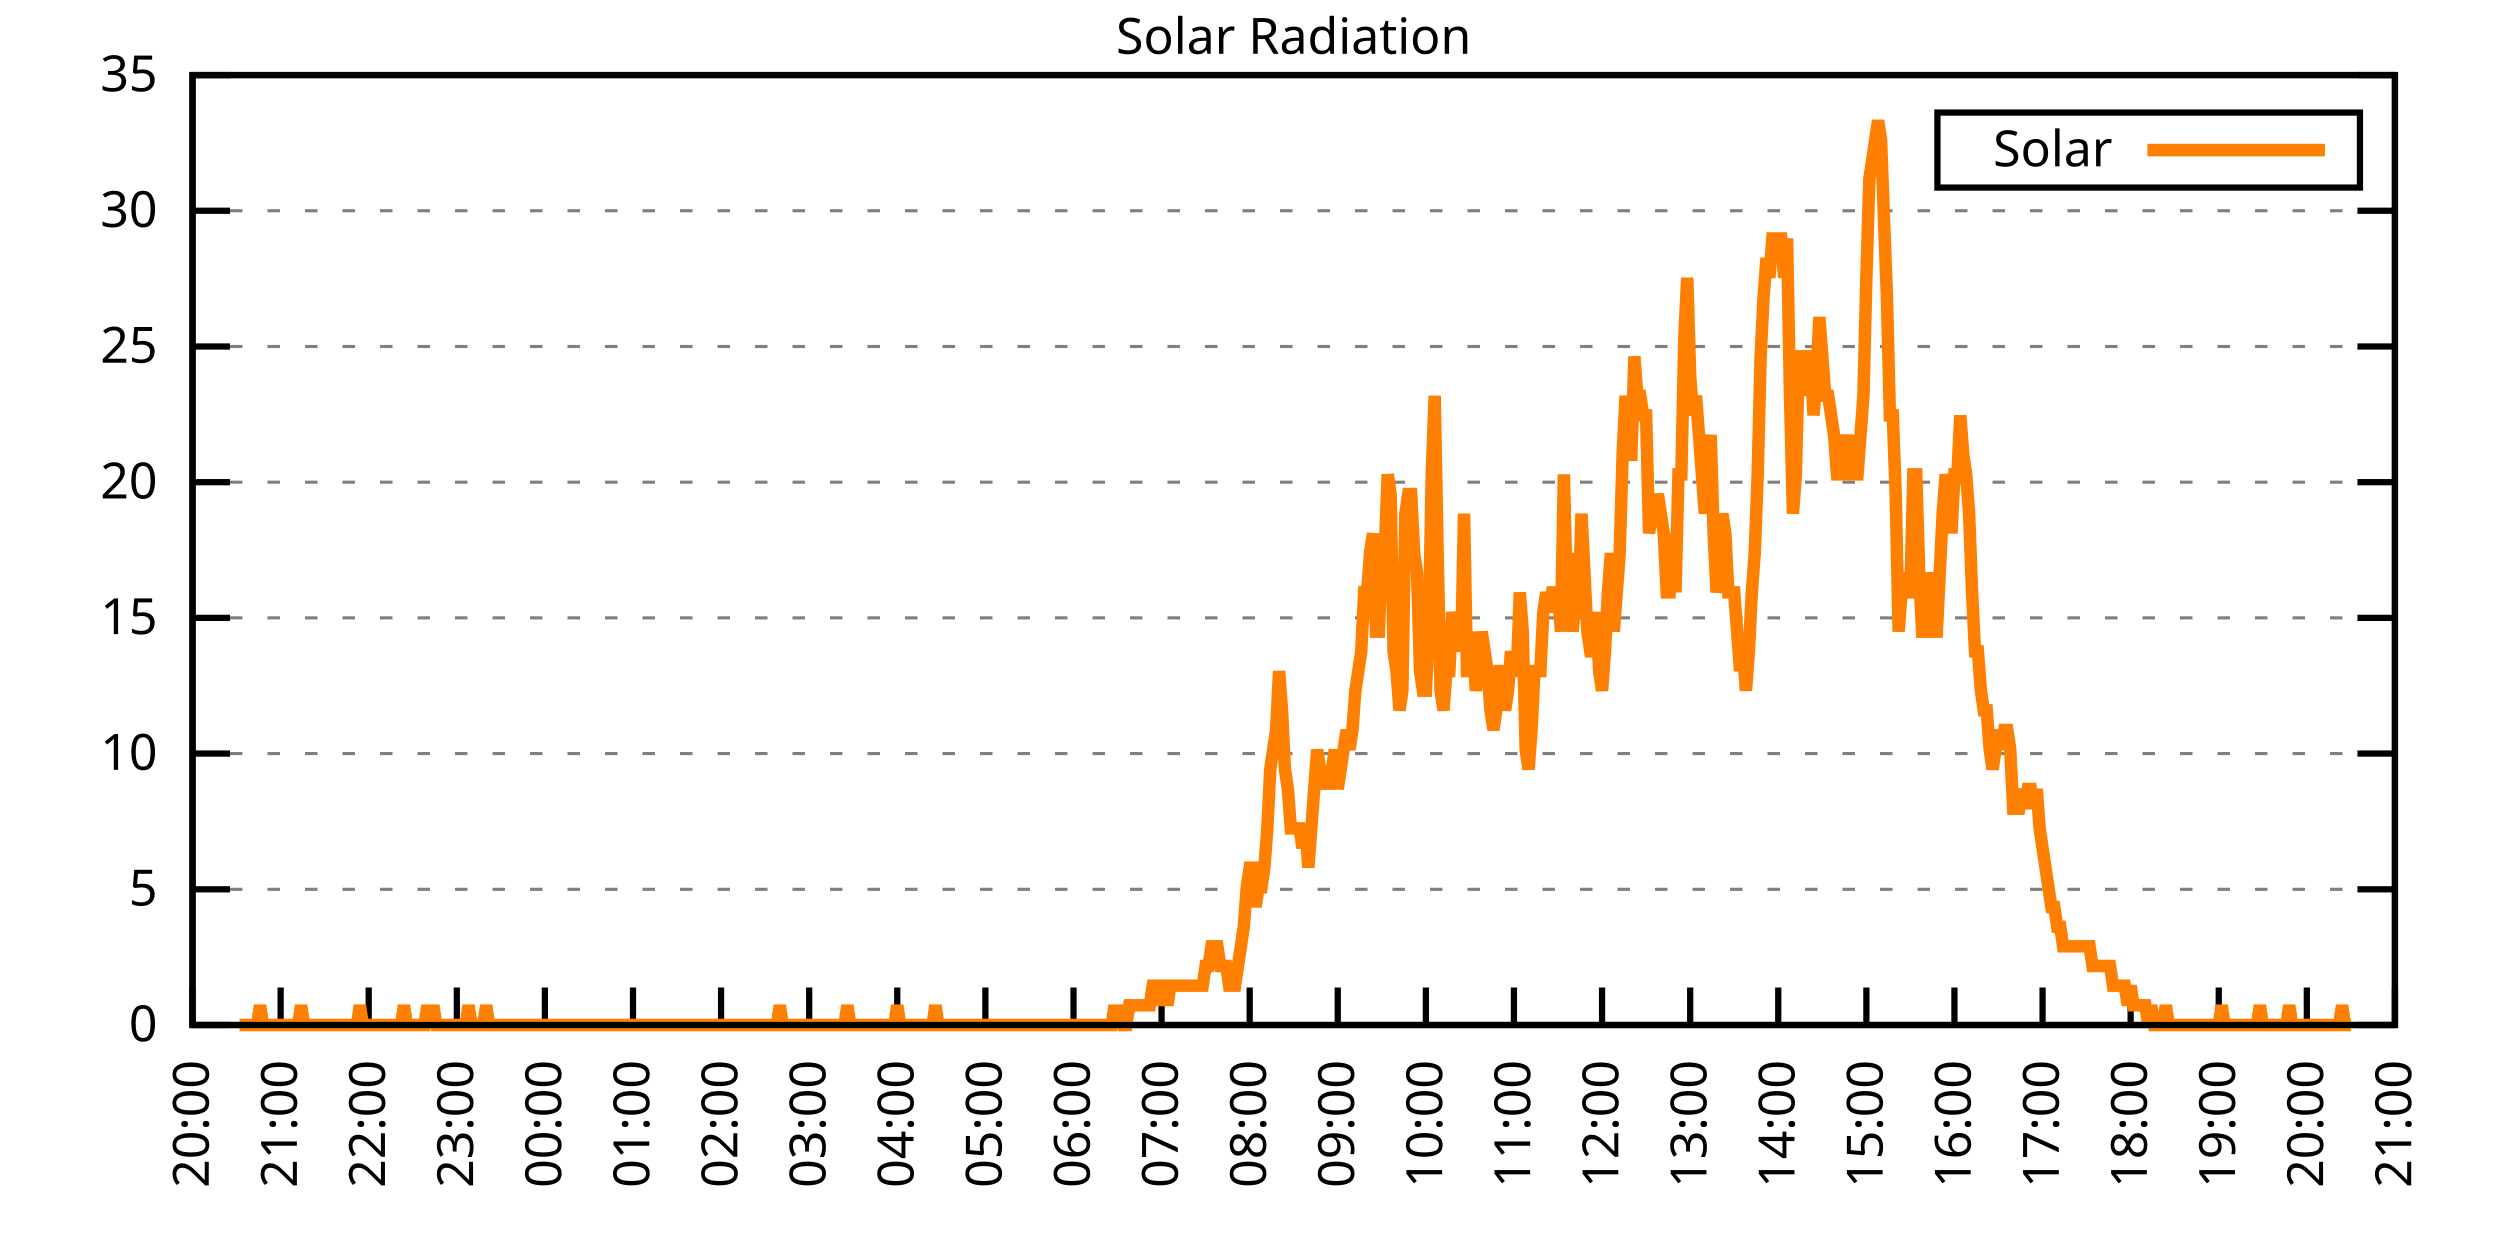
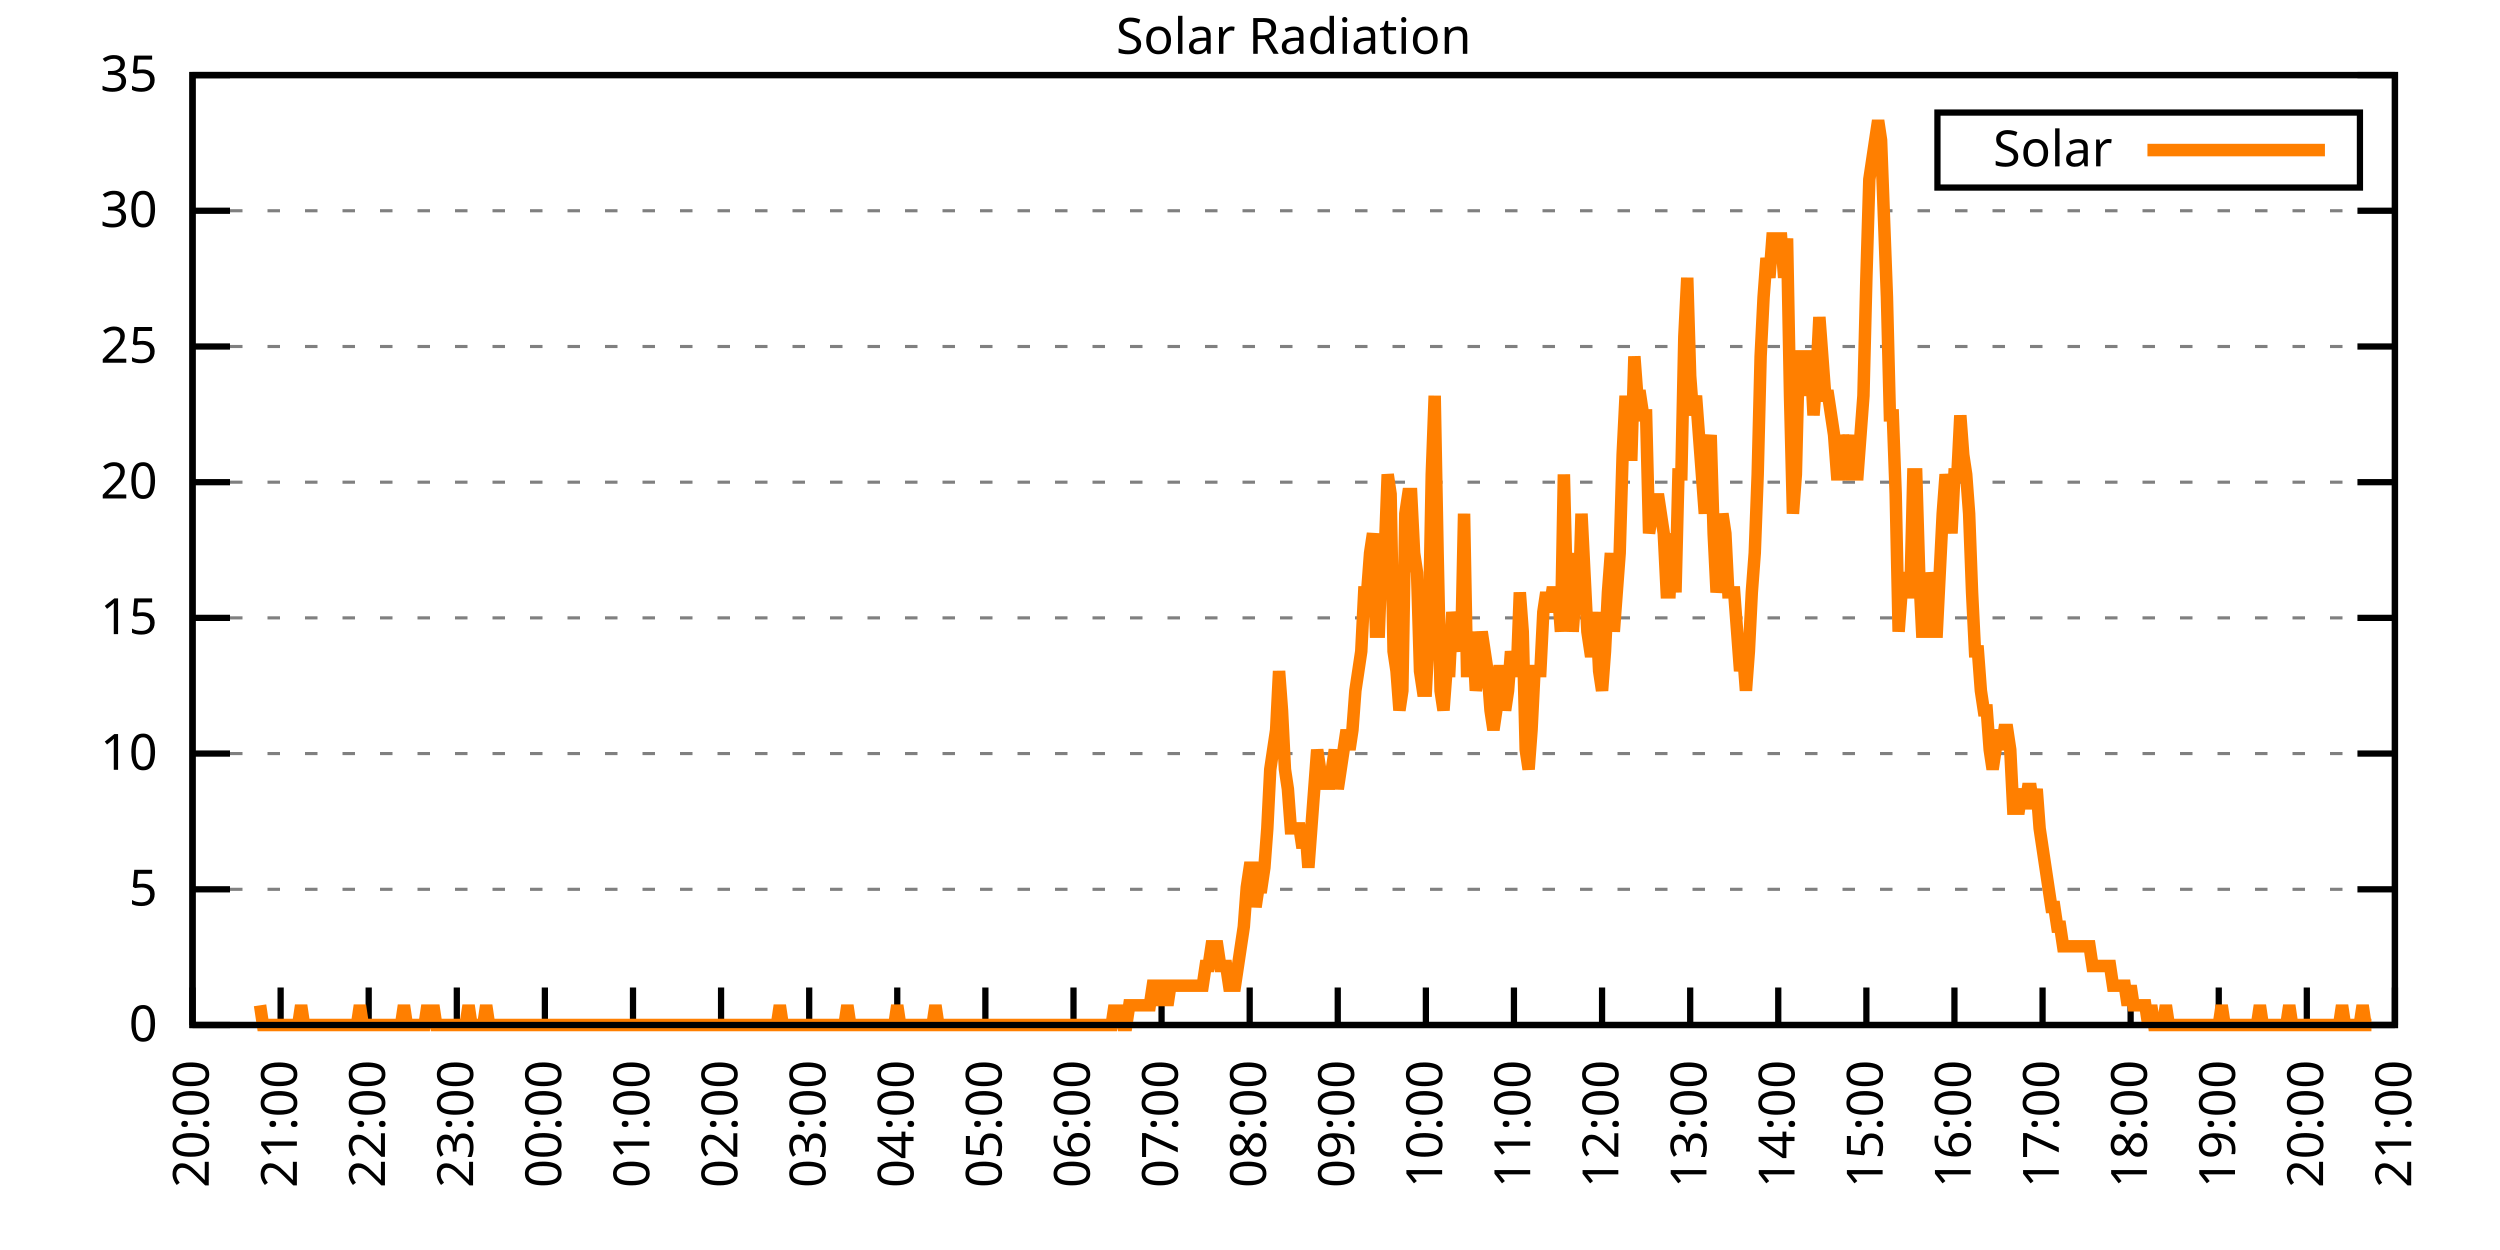
<svg xmlns="http://www.w3.org/2000/svg" xmlns:xlink="http://www.w3.org/1999/xlink" width="400" height="200" viewBox="0 0 400 200">
  <g id="gnuplot_canvas">
    <rect x="0" y="0" width="400" height="200" fill="none" />
    <defs>
      <circle id="gpDot" r="0.5" stroke-width="0.5" stroke="currentColor" />
      <path id="gpPt0" stroke-width="0.333" stroke="currentColor" d="M-1,0 h2 M0,-1 v2" />
      <path id="gpPt1" stroke-width="0.333" stroke="currentColor" d="M-1,-1 L1,1 M1,-1 L-1,1" />
      <path id="gpPt2" stroke-width="0.333" stroke="currentColor" d="M-1,0 L1,0 M0,-1 L0,1 M-1,-1 L1,1 M-1,1 L1,-1" />
      <rect id="gpPt3" stroke-width="0.333" stroke="currentColor" x="-1" y="-1" width="2" height="2" />
      <rect id="gpPt4" stroke-width="0.333" stroke="currentColor" fill="currentColor" x="-1" y="-1" width="2" height="2" />
      <circle id="gpPt5" stroke-width="0.333" stroke="currentColor" cx="0" cy="0" r="1" />
      <use xlink:href="#gpPt5" id="gpPt6" fill="currentColor" stroke="none" />
      <path id="gpPt7" stroke-width="0.333" stroke="currentColor" d="M0,-1.33 L-1.33,0.67 L1.33,0.67 z" />
      <use xlink:href="#gpPt7" id="gpPt8" fill="currentColor" stroke="none" />
      <use xlink:href="#gpPt7" id="gpPt9" stroke="currentColor" transform="rotate(180)" />
      <use xlink:href="#gpPt9" id="gpPt10" fill="currentColor" stroke="none" />
      <use xlink:href="#gpPt3" id="gpPt11" stroke="currentColor" transform="rotate(45)" />
      <use xlink:href="#gpPt11" id="gpPt12" fill="currentColor" stroke="none" />
      <path id="gpPt13" stroke-width="0.333" stroke="currentColor" d="M0,1.330 L1.265,0.411 L0.782,-1.067 L-0.782,-1.076 L-1.265,0.411 z" />
      <use xlink:href="#gpPt13" id="gpPt14" fill="currentColor" stroke="none" />
      <filter id="textbox" filterUnits="objectBoundingBox" x="0" y="0" height="1" width="1">
        <feFlood flood-color="white" flood-opacity="1" result="bgnd" />
        <feComposite in="SourceGraphic" in2="bgnd" operator="atop" />
      </filter>
      <filter id="greybox" filterUnits="objectBoundingBox" x="0" y="0" height="1" width="1">
        <feFlood flood-color="lightgrey" flood-opacity="1" result="grey" />
        <feComposite in="SourceGraphic" in2="grey" operator="atop" />
      </filter>
    </defs>
    <g fill="none" color="white" stroke="currentColor" stroke-width="1.00" stroke-linecap="butt" stroke-linejoin="miter">
</g>
    <g fill="none" color="black" stroke="currentColor" stroke-width="1.00" stroke-linecap="butt" stroke-linejoin="miter">
      <g stroke="none" shape-rendering="crispEdges">
        <polygon fill="rgb(255, 255, 255)" points="30.80,164.00 383.18,164.00 383.18,12.02 30.80,12.02 " />
      </g>
    </g>
    <g fill="none" color="black" stroke="currentColor" stroke-width="1.00" stroke-linecap="butt" stroke-linejoin="miter">
</g>
    <g fill="none" color="black" stroke="black" stroke-width="0.50" stroke-linecap="butt" stroke-linejoin="miter">
</g>
    <g fill="none" color="gray" stroke="currentColor" stroke-width="0.50" stroke-linecap="butt" stroke-linejoin="miter">
      <path stroke="gray" stroke-dasharray="2,4" class="gridline" d="M30.80,164.00 L383.19,164.00  " />
    </g>
    <g fill="none" color="gray" stroke="gray" stroke-width="1.00" stroke-linecap="butt" stroke-linejoin="miter">
</g>
    <g fill="none" color="black" stroke="currentColor" stroke-width="1.00" stroke-linecap="butt" stroke-linejoin="miter">
      <path stroke="black" d="M30.80,164.00 L36.80,164.00 M383.19,164.00 L377.19,164.00  " />
      <g transform="translate(25.20,166.60)" stroke="none" fill="black" font-family="Sans" font-size="8.00" text-anchor="end">
        <text>
          <tspan font-family="Sans"> 0</tspan>
        </text>
      </g>
    </g>
    <g fill="none" color="black" stroke="currentColor" stroke-width="1.00" stroke-linecap="butt" stroke-linejoin="miter">
</g>
    <g fill="none" color="black" stroke="black" stroke-width="0.50" stroke-linecap="butt" stroke-linejoin="miter">
</g>
    <g fill="none" color="gray" stroke="currentColor" stroke-width="0.50" stroke-linecap="butt" stroke-linejoin="miter">
      <path stroke="gray" stroke-dasharray="2,4" class="gridline" d="M30.80,142.29 L383.19,142.29  " />
    </g>
    <g fill="none" color="gray" stroke="gray" stroke-width="1.00" stroke-linecap="butt" stroke-linejoin="miter">
</g>
    <g fill="none" color="black" stroke="currentColor" stroke-width="1.00" stroke-linecap="butt" stroke-linejoin="miter">
      <path stroke="black" d="M30.80,142.29 L36.80,142.29 M383.19,142.29 L377.19,142.29  " />
      <g transform="translate(25.20,144.89)" stroke="none" fill="black" font-family="Sans" font-size="8.00" text-anchor="end">
        <text>
          <tspan font-family="Sans"> 5</tspan>
        </text>
      </g>
    </g>
    <g fill="none" color="black" stroke="currentColor" stroke-width="1.00" stroke-linecap="butt" stroke-linejoin="miter">
</g>
    <g fill="none" color="black" stroke="black" stroke-width="0.50" stroke-linecap="butt" stroke-linejoin="miter">
</g>
    <g fill="none" color="gray" stroke="currentColor" stroke-width="0.50" stroke-linecap="butt" stroke-linejoin="miter">
      <path stroke="gray" stroke-dasharray="2,4" class="gridline" d="M30.80,120.57 L383.19,120.57  " />
    </g>
    <g fill="none" color="gray" stroke="gray" stroke-width="1.00" stroke-linecap="butt" stroke-linejoin="miter">
</g>
    <g fill="none" color="black" stroke="currentColor" stroke-width="1.00" stroke-linecap="butt" stroke-linejoin="miter">
      <path stroke="black" d="M30.80,120.57 L36.80,120.57 M383.19,120.57 L377.19,120.57  " />
      <g transform="translate(25.20,123.17)" stroke="none" fill="black" font-family="Sans" font-size="8.00" text-anchor="end">
        <text>
          <tspan font-family="Sans"> 10</tspan>
        </text>
      </g>
    </g>
    <g fill="none" color="black" stroke="currentColor" stroke-width="1.00" stroke-linecap="butt" stroke-linejoin="miter">
</g>
    <g fill="none" color="black" stroke="black" stroke-width="0.50" stroke-linecap="butt" stroke-linejoin="miter">
</g>
    <g fill="none" color="gray" stroke="currentColor" stroke-width="0.50" stroke-linecap="butt" stroke-linejoin="miter">
      <path stroke="gray" stroke-dasharray="2,4" class="gridline" d="M30.80,98.86 L383.19,98.86  " />
    </g>
    <g fill="none" color="gray" stroke="gray" stroke-width="1.00" stroke-linecap="butt" stroke-linejoin="miter">
</g>
    <g fill="none" color="black" stroke="currentColor" stroke-width="1.00" stroke-linecap="butt" stroke-linejoin="miter">
      <path stroke="black" d="M30.80,98.86 L36.80,98.86 M383.19,98.86 L377.19,98.86  " />
      <g transform="translate(25.20,101.46)" stroke="none" fill="black" font-family="Sans" font-size="8.00" text-anchor="end">
        <text>
          <tspan font-family="Sans"> 15</tspan>
        </text>
      </g>
    </g>
    <g fill="none" color="black" stroke="currentColor" stroke-width="1.00" stroke-linecap="butt" stroke-linejoin="miter">
</g>
    <g fill="none" color="black" stroke="black" stroke-width="0.50" stroke-linecap="butt" stroke-linejoin="miter">
</g>
    <g fill="none" color="gray" stroke="currentColor" stroke-width="0.50" stroke-linecap="butt" stroke-linejoin="miter">
      <path stroke="gray" stroke-dasharray="2,4" class="gridline" d="M30.80,77.15 L383.19,77.15  " />
    </g>
    <g fill="none" color="gray" stroke="gray" stroke-width="1.00" stroke-linecap="butt" stroke-linejoin="miter">
</g>
    <g fill="none" color="black" stroke="currentColor" stroke-width="1.00" stroke-linecap="butt" stroke-linejoin="miter">
      <path stroke="black" d="M30.80,77.15 L36.80,77.15 M383.19,77.15 L377.19,77.15  " />
      <g transform="translate(25.20,79.75)" stroke="none" fill="black" font-family="Sans" font-size="8.00" text-anchor="end">
        <text>
          <tspan font-family="Sans"> 20</tspan>
        </text>
      </g>
    </g>
    <g fill="none" color="black" stroke="currentColor" stroke-width="1.00" stroke-linecap="butt" stroke-linejoin="miter">
</g>
    <g fill="none" color="black" stroke="black" stroke-width="0.50" stroke-linecap="butt" stroke-linejoin="miter">
</g>
    <g fill="none" color="gray" stroke="currentColor" stroke-width="0.50" stroke-linecap="butt" stroke-linejoin="miter">
      <path stroke="gray" stroke-dasharray="2,4" class="gridline" d="M30.80,55.44 L383.19,55.44  " />
    </g>
    <g fill="none" color="gray" stroke="gray" stroke-width="1.00" stroke-linecap="butt" stroke-linejoin="miter">
</g>
    <g fill="none" color="black" stroke="currentColor" stroke-width="1.00" stroke-linecap="butt" stroke-linejoin="miter">
      <path stroke="black" d="M30.80,55.44 L36.80,55.44 M383.19,55.44 L377.19,55.44  " />
      <g transform="translate(25.20,58.04)" stroke="none" fill="black" font-family="Sans" font-size="8.00" text-anchor="end">
        <text>
          <tspan font-family="Sans"> 25</tspan>
        </text>
      </g>
    </g>
    <g fill="none" color="black" stroke="currentColor" stroke-width="1.00" stroke-linecap="butt" stroke-linejoin="miter">
</g>
    <g fill="none" color="black" stroke="black" stroke-width="0.50" stroke-linecap="butt" stroke-linejoin="miter">
</g>
    <g fill="none" color="gray" stroke="currentColor" stroke-width="0.50" stroke-linecap="butt" stroke-linejoin="miter">
      <path stroke="gray" stroke-dasharray="2,4" class="gridline" d="M30.80,33.72 L383.19,33.72  " />
    </g>
    <g fill="none" color="gray" stroke="gray" stroke-width="1.00" stroke-linecap="butt" stroke-linejoin="miter">
</g>
    <g fill="none" color="black" stroke="currentColor" stroke-width="1.00" stroke-linecap="butt" stroke-linejoin="miter">
      <path stroke="black" d="M30.80,33.72 L36.80,33.72 M383.19,33.72 L377.19,33.72  " />
      <g transform="translate(25.20,36.32)" stroke="none" fill="black" font-family="Sans" font-size="8.00" text-anchor="end">
        <text>
          <tspan font-family="Sans"> 30</tspan>
        </text>
      </g>
    </g>
    <g fill="none" color="black" stroke="currentColor" stroke-width="1.00" stroke-linecap="butt" stroke-linejoin="miter">
</g>
    <g fill="none" color="black" stroke="black" stroke-width="0.50" stroke-linecap="butt" stroke-linejoin="miter">
</g>
    <g fill="none" color="gray" stroke="currentColor" stroke-width="0.50" stroke-linecap="butt" stroke-linejoin="miter">
      <path stroke="gray" stroke-dasharray="2,4" class="gridline" d="M30.80,12.01 L383.19,12.01  " />
    </g>
    <g fill="none" color="gray" stroke="gray" stroke-width="1.00" stroke-linecap="butt" stroke-linejoin="miter">
</g>
    <g fill="none" color="black" stroke="currentColor" stroke-width="1.00" stroke-linecap="butt" stroke-linejoin="miter">
      <path stroke="black" d="M30.80,12.01 L36.80,12.01 M383.19,12.01 L377.19,12.01  " />
      <g transform="translate(25.20,14.61)" stroke="none" fill="black" font-family="Sans" font-size="8.00" text-anchor="end">
        <text>
          <tspan font-family="Sans"> 35</tspan>
        </text>
      </g>
    </g>
    <g fill="none" color="black" stroke="currentColor" stroke-width="1.00" stroke-linecap="butt" stroke-linejoin="miter">
      <path stroke="black" d="M30.80,164.00 L30.80,158.00  " />
      <g transform="translate(33.40,169.60) rotate(270.00)" stroke="none" fill="black" font-family="Sans" font-size="8.00" text-anchor="end">
        <text>
          <tspan font-family="Sans">20:00</tspan>
        </text>
      </g>
    </g>
    <g fill="none" color="black" stroke="currentColor" stroke-width="1.00" stroke-linecap="butt" stroke-linejoin="miter">
      <path stroke="black" d="M44.90,164.00 L44.90,158.00  " />
      <g transform="translate(47.50,169.60) rotate(270.00)" stroke="none" fill="black" font-family="Sans" font-size="8.00" text-anchor="end">
        <text>
          <tspan font-family="Sans">21:00</tspan>
        </text>
      </g>
    </g>
    <g fill="none" color="black" stroke="currentColor" stroke-width="1.00" stroke-linecap="butt" stroke-linejoin="miter">
      <path stroke="black" d="M58.99,164.00 L58.99,158.00  " />
      <g transform="translate(61.59,169.60) rotate(270.00)" stroke="none" fill="black" font-family="Sans" font-size="8.00" text-anchor="end">
        <text>
          <tspan font-family="Sans">22:00</tspan>
        </text>
      </g>
    </g>
    <g fill="none" color="black" stroke="currentColor" stroke-width="1.00" stroke-linecap="butt" stroke-linejoin="miter">
      <path stroke="black" d="M73.09,164.00 L73.09,158.00  " />
      <g transform="translate(75.69,169.60) rotate(270.00)" stroke="none" fill="black" font-family="Sans" font-size="8.00" text-anchor="end">
        <text>
          <tspan font-family="Sans">23:00</tspan>
        </text>
      </g>
    </g>
    <g fill="none" color="black" stroke="currentColor" stroke-width="1.00" stroke-linecap="butt" stroke-linejoin="miter">
      <path stroke="black" d="M87.18,164.00 L87.18,158.00  " />
      <g transform="translate(89.78,169.60) rotate(270.00)" stroke="none" fill="black" font-family="Sans" font-size="8.00" text-anchor="end">
        <text>
          <tspan font-family="Sans">00:00</tspan>
        </text>
      </g>
    </g>
    <g fill="none" color="black" stroke="currentColor" stroke-width="1.00" stroke-linecap="butt" stroke-linejoin="miter">
      <path stroke="black" d="M101.28,164.00 L101.28,158.00  " />
      <g transform="translate(103.88,169.60) rotate(270.00)" stroke="none" fill="black" font-family="Sans" font-size="8.00" text-anchor="end">
        <text>
          <tspan font-family="Sans">01:00</tspan>
        </text>
      </g>
    </g>
    <g fill="none" color="black" stroke="currentColor" stroke-width="1.00" stroke-linecap="butt" stroke-linejoin="miter">
      <path stroke="black" d="M115.37,164.00 L115.37,158.00  " />
      <g transform="translate(117.97,169.60) rotate(270.00)" stroke="none" fill="black" font-family="Sans" font-size="8.00" text-anchor="end">
        <text>
          <tspan font-family="Sans">02:00</tspan>
        </text>
      </g>
    </g>
    <g fill="none" color="black" stroke="currentColor" stroke-width="1.00" stroke-linecap="butt" stroke-linejoin="miter">
      <path stroke="black" d="M129.47,164.00 L129.47,158.00  " />
      <g transform="translate(132.07,169.60) rotate(270.00)" stroke="none" fill="black" font-family="Sans" font-size="8.00" text-anchor="end">
        <text>
          <tspan font-family="Sans">03:00</tspan>
        </text>
      </g>
    </g>
    <g fill="none" color="black" stroke="currentColor" stroke-width="1.00" stroke-linecap="butt" stroke-linejoin="miter">
      <path stroke="black" d="M143.56,164.00 L143.56,158.00  " />
      <g transform="translate(146.16,169.60) rotate(270.00)" stroke="none" fill="black" font-family="Sans" font-size="8.00" text-anchor="end">
        <text>
          <tspan font-family="Sans">04:00</tspan>
        </text>
      </g>
    </g>
    <g fill="none" color="black" stroke="currentColor" stroke-width="1.00" stroke-linecap="butt" stroke-linejoin="miter">
      <path stroke="black" d="M157.66,164.00 L157.66,158.00  " />
      <g transform="translate(160.26,169.60) rotate(270.00)" stroke="none" fill="black" font-family="Sans" font-size="8.00" text-anchor="end">
        <text>
          <tspan font-family="Sans">05:00</tspan>
        </text>
      </g>
    </g>
    <g fill="none" color="black" stroke="currentColor" stroke-width="1.00" stroke-linecap="butt" stroke-linejoin="miter">
      <path stroke="black" d="M171.76,164.00 L171.76,158.00  " />
      <g transform="translate(174.36,169.60) rotate(270.00)" stroke="none" fill="black" font-family="Sans" font-size="8.00" text-anchor="end">
        <text>
          <tspan font-family="Sans">06:00</tspan>
        </text>
      </g>
    </g>
    <g fill="none" color="black" stroke="currentColor" stroke-width="1.00" stroke-linecap="butt" stroke-linejoin="miter">
      <path stroke="black" d="M185.85,164.00 L185.85,158.00  " />
      <g transform="translate(188.45,169.60) rotate(270.00)" stroke="none" fill="black" font-family="Sans" font-size="8.00" text-anchor="end">
        <text>
          <tspan font-family="Sans">07:00</tspan>
        </text>
      </g>
    </g>
    <g fill="none" color="black" stroke="currentColor" stroke-width="1.00" stroke-linecap="butt" stroke-linejoin="miter">
      <path stroke="black" d="M199.95,164.00 L199.95,158.00  " />
      <g transform="translate(202.55,169.60) rotate(270.00)" stroke="none" fill="black" font-family="Sans" font-size="8.00" text-anchor="end">
        <text>
          <tspan font-family="Sans">08:00</tspan>
        </text>
      </g>
    </g>
    <g fill="none" color="black" stroke="currentColor" stroke-width="1.00" stroke-linecap="butt" stroke-linejoin="miter">
      <path stroke="black" d="M214.04,164.00 L214.04,158.00  " />
      <g transform="translate(216.64,169.60) rotate(270.00)" stroke="none" fill="black" font-family="Sans" font-size="8.00" text-anchor="end">
        <text>
          <tspan font-family="Sans">09:00</tspan>
        </text>
      </g>
    </g>
    <g fill="none" color="black" stroke="currentColor" stroke-width="1.00" stroke-linecap="butt" stroke-linejoin="miter">
      <path stroke="black" d="M228.14,164.00 L228.14,158.00  " />
      <g transform="translate(230.74,169.60) rotate(270.00)" stroke="none" fill="black" font-family="Sans" font-size="8.00" text-anchor="end">
        <text>
          <tspan font-family="Sans">10:00</tspan>
        </text>
      </g>
    </g>
    <g fill="none" color="black" stroke="currentColor" stroke-width="1.00" stroke-linecap="butt" stroke-linejoin="miter">
      <path stroke="black" d="M242.23,164.00 L242.23,158.00  " />
      <g transform="translate(244.83,169.60) rotate(270.00)" stroke="none" fill="black" font-family="Sans" font-size="8.00" text-anchor="end">
        <text>
          <tspan font-family="Sans">11:00</tspan>
        </text>
      </g>
    </g>
    <g fill="none" color="black" stroke="currentColor" stroke-width="1.00" stroke-linecap="butt" stroke-linejoin="miter">
      <path stroke="black" d="M256.33,164.00 L256.33,158.00  " />
      <g transform="translate(258.93,169.60) rotate(270.00)" stroke="none" fill="black" font-family="Sans" font-size="8.00" text-anchor="end">
        <text>
          <tspan font-family="Sans">12:00</tspan>
        </text>
      </g>
    </g>
    <g fill="none" color="black" stroke="currentColor" stroke-width="1.00" stroke-linecap="butt" stroke-linejoin="miter">
      <path stroke="black" d="M270.43,164.00 L270.43,158.00  " />
      <g transform="translate(273.03,169.60) rotate(270.00)" stroke="none" fill="black" font-family="Sans" font-size="8.00" text-anchor="end">
        <text>
          <tspan font-family="Sans">13:00</tspan>
        </text>
      </g>
    </g>
    <g fill="none" color="black" stroke="currentColor" stroke-width="1.00" stroke-linecap="butt" stroke-linejoin="miter">
      <path stroke="black" d="M284.52,164.00 L284.52,158.00  " />
      <g transform="translate(287.12,169.60) rotate(270.00)" stroke="none" fill="black" font-family="Sans" font-size="8.00" text-anchor="end">
        <text>
          <tspan font-family="Sans">14:00</tspan>
        </text>
      </g>
    </g>
    <g fill="none" color="black" stroke="currentColor" stroke-width="1.00" stroke-linecap="butt" stroke-linejoin="miter">
      <path stroke="black" d="M298.62,164.00 L298.62,158.00  " />
      <g transform="translate(301.22,169.60) rotate(270.00)" stroke="none" fill="black" font-family="Sans" font-size="8.00" text-anchor="end">
        <text>
          <tspan font-family="Sans">15:00</tspan>
        </text>
      </g>
    </g>
    <g fill="none" color="black" stroke="currentColor" stroke-width="1.00" stroke-linecap="butt" stroke-linejoin="miter">
      <path stroke="black" d="M312.71,164.00 L312.71,158.00  " />
      <g transform="translate(315.31,169.60) rotate(270.00)" stroke="none" fill="black" font-family="Sans" font-size="8.00" text-anchor="end">
        <text>
          <tspan font-family="Sans">16:00</tspan>
        </text>
      </g>
    </g>
    <g fill="none" color="black" stroke="currentColor" stroke-width="1.00" stroke-linecap="butt" stroke-linejoin="miter">
      <path stroke="black" d="M326.81,164.00 L326.81,158.00  " />
      <g transform="translate(329.41,169.60) rotate(270.00)" stroke="none" fill="black" font-family="Sans" font-size="8.00" text-anchor="end">
        <text>
          <tspan font-family="Sans">17:00</tspan>
        </text>
      </g>
    </g>
    <g fill="none" color="black" stroke="currentColor" stroke-width="1.00" stroke-linecap="butt" stroke-linejoin="miter">
      <path stroke="black" d="M340.90,164.00 L340.90,158.00  " />
      <g transform="translate(343.50,169.60) rotate(270.00)" stroke="none" fill="black" font-family="Sans" font-size="8.00" text-anchor="end">
        <text>
          <tspan font-family="Sans">18:00</tspan>
        </text>
      </g>
    </g>
    <g fill="none" color="black" stroke="currentColor" stroke-width="1.00" stroke-linecap="butt" stroke-linejoin="miter">
      <path stroke="black" d="M355.00,164.00 L355.00,158.00  " />
      <g transform="translate(357.60,169.60) rotate(270.00)" stroke="none" fill="black" font-family="Sans" font-size="8.00" text-anchor="end">
        <text>
          <tspan font-family="Sans">19:00</tspan>
        </text>
      </g>
    </g>
    <g fill="none" color="black" stroke="currentColor" stroke-width="1.00" stroke-linecap="butt" stroke-linejoin="miter">
      <path stroke="black" d="M369.09,164.00 L369.09,158.00  " />
      <g transform="translate(371.69,169.60) rotate(270.00)" stroke="none" fill="black" font-family="Sans" font-size="8.00" text-anchor="end">
        <text>
          <tspan font-family="Sans">20:00</tspan>
        </text>
      </g>
    </g>
    <g fill="none" color="black" stroke="currentColor" stroke-width="1.00" stroke-linecap="butt" stroke-linejoin="miter">
      <path stroke="black" d="M383.19,164.00 L383.19,158.00  " />
      <g transform="translate(385.79,169.60) rotate(270.00)" stroke="none" fill="black" font-family="Sans" font-size="8.00" text-anchor="end">
        <text>
          <tspan font-family="Sans">21:00</tspan>
        </text>
      </g>
    </g>
    <g fill="none" color="black" stroke="currentColor" stroke-width="1.00" stroke-linecap="butt" stroke-linejoin="miter">
</g>
    <g fill="none" color="black" stroke="currentColor" stroke-width="1.00" stroke-linecap="butt" stroke-linejoin="miter">
      <path stroke="black" d="M30.80,12.01 L30.80,164.00 L383.19,164.00 L383.19,12.01 L30.80,12.01 Z  " />
    </g>
    <g fill="none" color="black" stroke="currentColor" stroke-width="1.00" stroke-linecap="butt" stroke-linejoin="miter">
</g>
    <g fill="none" color="black" stroke="currentColor" stroke-width="1.00" stroke-linecap="butt" stroke-linejoin="miter">
      <path stroke="black" d="M309.99,30.01 L309.99,18.01 L377.59,18.01 L377.59,30.01 L309.99,30.01 Z  " />
    </g>
    <g id="Solar_Radiation_plot_1">
      <g fill="none" color="white" stroke="black" stroke-width="2.00" stroke-linecap="butt" stroke-linejoin="miter">
</g>
      <g fill="none" color="black" stroke="currentColor" stroke-width="2.00" stroke-linecap="butt" stroke-linejoin="miter">
        <g transform="translate(337.99,26.61)" stroke="none" fill="black" font-family="Sans" font-size="8.00" text-anchor="end">
          <text>
            <tspan font-family="Sans">Solar</tspan>
          </text>
        </g>
      </g>
      <g fill="none" color="black" stroke="currentColor" stroke-width="2.00" stroke-linecap="butt" stroke-linejoin="miter">
-         <path stroke="rgb(255, 127,   0)" d="M343.59,24.01 L371.99,24.01 M38.32,164.00 L38.79,164.00 L39.26,164.00 L39.73,164.00 L40.20,164.00 L40.67,164.00   L41.14,164.00 L41.61,160.85 L42.08,164.00 L42.55,164.00 L43.02,164.00 L43.49,164.00 L43.96,164.00 L44.43,164.00   L44.90,164.00 L45.37,164.00 L45.84,164.00 L46.31,164.00 L46.78,164.00 L47.24,164.00 L47.71,164.00 L48.18,160.85   L48.65,164.00 L49.12,164.00 L49.59,164.00 L50.06,164.00 L50.53,164.00 L51.00,164.00 L51.47,164.00 L51.94,164.00   L52.41,164.00 L52.88,164.00 L53.35,164.00 L53.82,164.00 L54.29,164.00 L54.76,164.00 L55.23,164.00 L55.70,164.00   L56.17,164.00 L56.64,164.00 L57.11,164.00 L57.58,160.85 L58.05,164.00 L58.52,164.00 L58.99,164.00 L59.46,164.00   L59.93,164.00 L60.40,164.00 L60.87,164.00 L61.34,164.00 L61.81,164.00 L62.28,164.00 L62.75,164.00 L63.22,164.00   L63.69,164.00 L64.16,164.00 L64.63,160.85 L65.10,164.00 L65.57,164.00 L66.04,164.00 L66.51,164.00 L66.98,164.00   L67.45,164.00 L67.92,164.00 L68.39,160.85 L68.86,164.00 L69.33,160.85 L69.80,164.00 L70.27,164.00 L70.74,164.00   L71.21,164.00 L71.68,164.00 L72.15,164.00 L72.62,164.00 L73.09,164.00 L73.56,164.00 L74.03,164.00 L74.50,164.00   L74.97,160.85 L75.44,164.00 L75.91,164.00 L76.38,164.00 L76.85,164.00 L77.32,164.00 L77.79,160.85 L78.26,164.00   L78.73,164.00 L79.19,164.00 L79.66,164.00 L80.13,164.00 L80.60,164.00 L81.07,164.00 L81.54,164.00 L82.01,164.00   L82.48,164.00 L82.95,164.00 L83.42,164.00 L83.89,164.00 L84.36,164.00 L84.83,164.00 L85.30,164.00 L85.77,164.00   L86.24,164.00 L86.71,164.00 L87.18,164.00 L87.65,164.00 L88.12,164.00 L88.59,164.00 L89.06,164.00 L89.53,164.00   L90.00,164.00 L90.47,164.00 L90.94,164.00 L91.41,164.00 L91.88,164.00 L92.35,164.00 L92.82,164.00 L93.29,164.00   L93.76,164.00 L94.23,164.00 L94.70,164.00 L95.17,164.00 L95.64,164.00 L96.11,164.00 L96.58,164.00 L97.05,164.00   L97.52,164.00 L97.99,164.00 L98.46,164.00 L98.93,164.00 L99.40,164.00 L99.87,164.00 L100.34,164.00 L100.81,164.00   L101.28,164.00 L101.75,164.00 L102.22,164.00 L102.69,164.00 L103.16,164.00 L103.63,164.00 L104.10,164.00 L104.57,164.00   L105.04,164.00 L105.51,164.00 L105.98,164.00 L106.45,164.00 L106.92,164.00 L107.39,164.00 L107.86,164.00 L108.33,164.00   L108.80,164.00 L109.27,164.00 L109.74,164.00 L110.21,164.00 L110.68,164.00 L111.14,164.00 L111.61,164.00 L112.08,164.00   L112.55,164.00 L113.02,164.00 L113.49,164.00 L113.96,164.00 L114.43,164.00 L114.90,164.00 L115.37,164.00 L115.84,164.00   L116.31,164.00 L116.78,164.00 L117.25,164.00 L117.72,164.00 L118.19,164.00 L118.66,164.00 L119.13,164.00 L119.60,164.00   L120.07,164.00 L120.54,164.00 L121.01,164.00 L121.48,164.00 L121.95,164.00 L122.42,164.00 L122.89,164.00 L123.36,164.00   L123.83,164.00 L124.30,164.00 L124.77,160.85 L125.24,164.00 L125.71,164.00 L126.18,164.00 L126.65,164.00 L127.12,164.00   L127.59,164.00 L128.06,164.00 L128.53,164.00 L129.00,164.00 L129.47,164.00 L129.94,164.00 L130.41,164.00 L130.88,164.00   L131.35,164.00 L131.82,164.00 L132.29,164.00 L132.76,164.00 L133.23,164.00 L133.70,164.00 L134.17,164.00 L134.64,164.00   L135.11,164.00 L135.58,160.85 L136.05,164.00 L136.52,164.00 L136.99,164.00 L137.46,164.00 L137.93,164.00 L138.40,164.00   L138.87,164.00 L139.34,164.00 L139.81,164.00 L140.28,164.00 L140.75,164.00 L141.22,164.00 L141.69,164.00 L142.16,164.00   L142.63,164.00 L143.09,164.00 L143.56,160.85 L144.03,164.00 L144.50,164.00 L144.97,164.00 L145.44,164.00 L145.91,164.00   L146.38,164.00 L146.85,164.00 L147.32,164.00 L147.79,164.00 L148.26,164.00 L148.73,164.00 L149.20,164.00 L149.67,160.85   L150.14,164.00 L150.61,164.00 L151.08,164.00 L151.55,164.00 L152.02,164.00 L152.49,164.00 L152.96,164.00 L153.43,164.00   L153.90,164.00 L154.37,164.00 L154.84,164.00 L155.31,164.00 L155.78,164.00 L156.25,164.00 L156.72,164.00 L157.19,164.00   L157.66,164.00 L158.13,164.00 L158.60,164.00 L159.07,164.00 L159.54,164.00 L160.01,164.00 L160.48,164.00 L160.95,164.00   L161.42,164.00 L161.89,164.00 L162.36,164.00 L162.83,164.00 L163.30,164.00 L163.77,164.00 L164.24,164.00 L164.71,164.00   L165.18,164.00 L165.65,164.00 L166.12,164.00 L166.59,164.00 L167.06,164.00 L167.53,164.00 L168.00,164.00 L168.47,164.00   L168.94,164.00 L169.41,164.00 L169.88,164.00 L170.35,164.00 L170.82,164.00 L171.29,164.00 L171.76,164.00 L172.23,164.00   L172.70,164.00 L173.17,164.00 L173.64,164.00 L174.11,164.00 L174.58,164.00 L175.04,164.00 L175.51,164.00 L175.98,164.00   L176.45,164.00 L176.92,164.00 L177.39,164.00 L177.86,164.00 L178.33,160.85 L178.80,164.00 L179.27,160.85 L179.74,164.00   L180.21,164.00 L180.68,160.85 L181.15,160.85 L181.62,160.85 L182.09,160.85 L182.56,160.85 L183.03,160.85 L183.50,160.85   L183.97,160.85 L184.44,157.71 L184.91,157.71 L185.38,160.85 L185.85,157.71 L186.32,157.71 L186.79,160.85 L187.26,157.71   L187.73,157.71 L188.20,157.71 L188.67,157.71 L189.14,157.71 L189.61,157.71 L190.08,157.71 L190.55,157.71 L191.02,157.71   L191.49,157.71 L191.96,157.71 L192.43,157.71 L192.90,154.56 L193.37,154.56 L193.84,151.41 L194.31,151.41 L194.78,151.41   L195.25,154.56 L195.72,154.56 L196.19,154.56 L196.66,157.71 L197.13,157.71 L197.60,157.71 L198.07,154.56 L198.54,151.41   L199.01,148.27 L199.48,141.98 L199.95,138.83 L200.42,138.83 L200.89,145.12 L201.36,141.98 L201.83,141.98 L202.30,138.83   L202.77,132.54 L203.24,123.10 L203.71,119.95 L204.18,116.80 L204.65,107.37 L205.12,113.66 L205.59,123.10 L206.06,126.24   L206.53,132.54 L207.00,132.54 L207.46,132.54 L207.93,132.54 L208.40,135.68 L208.87,132.54 L209.34,138.83 L209.81,132.54   L210.28,126.24 L210.75,119.95 L211.22,123.10 L211.69,126.24 L212.16,123.10 L212.63,126.24 L213.10,123.10 L213.57,119.95   L214.04,126.24 L214.51,123.10 L214.98,119.95 L215.45,116.80 L215.92,119.95 L216.39,116.80 L216.86,110.51 L217.33,107.37   L217.80,104.22 L218.27,94.78 L218.74,94.78 L219.21,88.49 L219.68,85.34 L220.15,101.07 L220.62,101.07 L221.09,88.49   L221.56,88.49 L222.03,75.90 L222.50,79.05 L222.97,104.22 L223.44,107.37 L223.91,113.66 L224.38,110.51 L224.85,82.19   L225.32,79.05 L225.79,79.05 L226.26,88.49 L226.73,91.63 L227.20,107.37 L227.67,110.51 L228.14,110.51 L228.61,101.07   L229.08,75.90 L229.55,63.32 L230.02,88.49 L230.49,110.51 L230.96,113.66 L231.43,107.37 L231.90,107.37 L232.37,97.93   L232.84,101.07 L233.31,101.07 L233.78,104.22 L234.25,82.19 L234.72,107.37 L235.19,107.37 L235.66,101.07 L236.13,110.51   L236.60,107.37 L237.07,101.07 L237.54,104.22 L238.01,107.37 L238.48,113.66 L238.95,116.80 L239.41,113.66 L239.88,107.37   L240.35,107.37 L240.82,113.66 L241.29,110.51 L241.76,104.22 L242.23,107.37 L242.70,107.37 L243.17,94.78 L243.64,101.07   L244.11,119.95 L244.58,123.10 L245.05,116.80 L245.52,107.37 L245.99,107.37 L246.46,107.37 L246.93,97.93 L247.40,94.78   L247.87,97.93 L248.34,94.78 L248.81,94.78 L249.28,94.78 L249.75,101.07 L250.22,75.90 L250.69,94.78 L251.16,88.49   L251.63,101.07 L252.10,94.78 L252.57,97.93 L253.04,82.19 L253.51,91.63 L253.98,101.07 L254.45,104.22 L254.92,104.22   L255.39,97.93 L255.86,107.37 L256.33,110.51 L256.80,104.22 L257.27,94.78 L257.74,88.49 L258.21,101.07 L258.68,94.78   L259.15,88.49 L259.62,72.76 L260.09,63.32 L260.56,72.76 L261.03,72.76 L261.50,57.02 L261.97,63.32 L262.44,63.32   L262.91,66.46 L263.38,66.46 L263.85,85.34 L264.32,82.19 L264.79,82.19 L265.26,79.05 L265.73,82.19 L266.20,85.34   L266.67,94.78 L267.14,94.78 L267.61,85.34 L268.08,94.78 L268.55,75.90 L269.02,75.90 L269.49,53.88 L269.96,44.44   L270.43,60.17 L270.90,66.46 L271.36,63.32 L271.83,69.61 L272.30,75.90 L272.77,82.19 L273.24,72.76 L273.71,69.61   L274.18,85.34 L274.65,94.78 L275.12,91.63 L275.59,82.19 L276.06,85.34 L276.53,94.78 L277.00,94.78 L277.47,94.78   L277.94,101.07 L278.41,107.37 L278.88,104.22 L279.35,110.51 L279.82,104.22 L280.29,94.78 L280.76,88.49 L281.23,75.90   L281.70,57.02 L282.17,47.58 L282.64,41.29 L283.11,44.44 L283.58,38.15 L284.05,38.15 L284.52,38.15 L284.99,38.15   L285.46,44.44 L285.93,38.15 L286.40,63.32 L286.87,82.19 L287.34,75.90 L287.81,57.02 L288.28,57.02 L288.75,63.32   L289.22,57.02 L289.69,57.02 L290.16,66.46 L290.63,60.17 L291.10,50.73 L291.57,57.02 L292.04,63.32 L292.51,63.32   L292.98,66.46 L293.45,69.61 L293.92,75.90 L294.39,75.90 L294.86,69.61 L295.33,72.76 L295.80,69.61 L296.27,75.90   L296.74,75.90 L297.21,75.90 L297.68,69.61 L298.15,63.32 L298.62,44.44 L299.09,28.71 L299.56,25.56 L300.03,22.41   L300.50,19.27 L300.97,22.41 L301.44,35.00 L301.91,47.58 L302.38,66.46 L302.85,66.46 L303.31,79.05 L303.78,101.07   L304.25,94.78 L304.72,91.63 L305.19,94.78 L305.66,94.78 L306.13,75.90 L306.60,75.90 L307.07,91.63 L307.54,101.07   L308.01,101.07 L308.48,91.63 L308.95,94.78 L309.42,101.07 L309.89,101.07 L310.36,91.63 L310.83,82.19 L311.30,75.90   L311.77,79.05 L312.24,85.34 L312.71,75.90 L313.18,75.90 L313.65,66.46 L314.12,72.76 L314.59,75.90 L315.06,82.19   L315.53,94.78 L316.00,104.22 L316.47,104.22 L316.94,110.51 L317.41,113.66 L317.88,113.66 L318.35,119.95 L318.82,123.10   L319.29,119.95 L319.76,116.80 L320.23,119.95 L320.70,116.80 L321.17,116.80 L321.64,119.95 L322.11,129.39 L322.58,129.39   L323.05,129.39 L323.52,126.24 L323.99,129.39 L324.46,126.24 L324.93,126.24 L325.40,129.39 L325.87,126.24 L326.34,132.54   L326.81,135.68 L327.28,138.83 L327.75,141.98 L328.22,145.12 L328.69,145.12 L329.16,148.27 L329.63,148.27 L330.10,151.41   L330.57,151.41 L331.04,151.41 L331.51,151.41 L331.98,151.41 L332.45,151.41 L332.92,151.41 L333.39,151.41 L333.86,151.41   L334.33,151.41 L334.80,154.56 L335.26,154.56 L335.73,154.56 L336.20,154.56 L336.67,154.56 L337.14,154.56 L337.61,154.56   L338.08,157.71 L338.55,157.71 L339.02,157.71 L339.49,157.71 L339.96,157.71 L340.43,160.85 L340.90,157.71 L341.37,160.85   L341.84,160.85 L342.31,160.85 L342.78,160.85 L343.25,160.85 L343.72,164.00 L344.19,160.85 L344.66,164.00 L345.13,164.00   L345.60,164.00 L346.07,164.00 L346.54,160.85 L347.01,164.00 L347.48,164.00 L347.95,164.00 L348.42,164.00 L348.89,164.00   L349.36,164.00 L349.83,164.00 L350.30,164.00 L350.77,164.00 L351.24,164.00 L351.71,164.00 L352.18,164.00 L352.65,164.00   L353.12,164.00 L353.59,164.00 L354.06,164.00 L354.53,164.00 L355.00,164.00 L355.47,160.85 L355.94,164.00 L356.41,164.00   L356.88,164.00 L357.35,164.00 L357.82,164.00 L358.29,164.00 L358.76,164.00 L359.23,164.00 L359.70,164.00 L360.17,164.00   L360.64,164.00 L361.11,164.00 L361.58,160.85 L362.05,164.00 L362.52,164.00 L362.99,164.00 L363.46,164.00 L363.93,164.00   L364.40,164.00 L364.87,164.00 L365.34,164.00 L365.81,164.00 L366.28,160.85 L366.75,164.00 L367.21,164.00 L367.68,164.00   L368.15,164.00 L368.62,164.00 L369.09,164.00 L369.56,164.00 L370.03,164.00 L370.50,164.00 L370.97,164.00 L371.44,164.00   L371.91,164.00 L372.38,164.00 L372.85,164.00 L373.32,164.00 L373.79,164.00 L374.26,164.00 L374.73,160.85 L375.20,164.00   L375.67,164.00 L376.14,164.00  " />
+         <path stroke="rgb(255, 127,   0)" d="M343.59,24.01 L371.99,24.01 M41.61,160.85 L42.08,164.00 L42.55,164.00 L43.02,164.00 L43.49,164.00 L43.96,164.00   L44.43,164.00 L44.90,164.00 L45.37,164.00 L45.84,164.00 L46.31,164.00 L46.78,164.00 L47.24,164.00 L47.71,164.00   L48.18,160.85 L48.65,164.00 L49.12,164.00 L49.59,164.00 L50.06,164.00 L50.53,164.00 L51.00,164.00 L51.47,164.00   L51.94,164.00 L52.41,164.00 L52.88,164.00 L53.35,164.00 L53.82,164.00 L54.29,164.00 L54.76,164.00 L55.23,164.00   L55.70,164.00 L56.17,164.00 L56.64,164.00 L57.11,164.00 L57.58,160.85 L58.05,164.00 L58.52,164.00 L58.99,164.00   L59.46,164.00 L59.93,164.00 L60.40,164.00 L60.87,164.00 L61.34,164.00 L61.81,164.00 L62.28,164.00 L62.75,164.00   L63.22,164.00 L63.69,164.00 L64.16,164.00 L64.63,160.85 L65.10,164.00 L65.57,164.00 L66.04,164.00 L66.51,164.00   L66.98,164.00 L67.45,164.00 L67.92,164.00 L68.39,160.85 L68.86,164.00 L69.33,160.85 L69.80,164.00 L70.27,164.00   L70.74,164.00 L71.21,164.00 L71.68,164.00 L72.15,164.00 L72.62,164.00 L73.09,164.00 L73.56,164.00 L74.03,164.00   L74.50,164.00 L74.97,160.85 L75.44,164.00 L75.91,164.00 L76.38,164.00 L76.85,164.00 L77.32,164.00 L77.79,160.85   L78.26,164.00 L78.73,164.00 L79.19,164.00 L79.66,164.00 L80.13,164.00 L80.60,164.00 L81.07,164.00 L81.54,164.00   L82.01,164.00 L82.48,164.00 L82.95,164.00 L83.42,164.00 L83.89,164.00 L84.36,164.00 L84.83,164.00 L85.30,164.00   L85.77,164.00 L86.24,164.00 L86.71,164.00 L87.18,164.00 L87.65,164.00 L88.12,164.00 L88.59,164.00 L89.06,164.00   L89.53,164.00 L90.00,164.00 L90.47,164.00 L90.94,164.00 L91.41,164.00 L91.88,164.00 L92.35,164.00 L92.82,164.00   L93.29,164.00 L93.76,164.00 L94.23,164.00 L94.70,164.00 L95.17,164.00 L95.64,164.00 L96.11,164.00 L96.58,164.00   L97.05,164.00 L97.52,164.00 L97.99,164.00 L98.46,164.00 L98.93,164.00 L99.40,164.00 L99.87,164.00 L100.34,164.00   L100.81,164.00 L101.28,164.00 L101.75,164.00 L102.22,164.00 L102.69,164.00 L103.16,164.00 L103.63,164.00 L104.10,164.00   L104.57,164.00 L105.04,164.00 L105.51,164.00 L105.98,164.00 L106.45,164.00 L106.92,164.00 L107.39,164.00 L107.86,164.00   L108.33,164.00 L108.80,164.00 L109.27,164.00 L109.74,164.00 L110.21,164.00 L110.68,164.00 L111.14,164.00 L111.61,164.00   L112.08,164.00 L112.55,164.00 L113.02,164.00 L113.49,164.00 L113.96,164.00 L114.43,164.00 L114.90,164.00 L115.37,164.00   L115.84,164.00 L116.31,164.00 L116.78,164.00 L117.25,164.00 L117.72,164.00 L118.19,164.00 L118.66,164.00 L119.13,164.00   L119.60,164.00 L120.07,164.00 L120.54,164.00 L121.01,164.00 L121.48,164.00 L121.95,164.00 L122.42,164.00 L122.89,164.00   L123.36,164.00 L123.83,164.00 L124.30,164.00 L124.77,160.85 L125.24,164.00 L125.71,164.00 L126.18,164.00 L126.65,164.00   L127.12,164.00 L127.59,164.00 L128.06,164.00 L128.53,164.00 L129.00,164.00 L129.47,164.00 L129.94,164.00 L130.41,164.00   L130.88,164.00 L131.35,164.00 L131.82,164.00 L132.29,164.00 L132.76,164.00 L133.23,164.00 L133.70,164.00 L134.17,164.00   L134.64,164.00 L135.11,164.00 L135.58,160.85 L136.05,164.00 L136.52,164.00 L136.99,164.00 L137.46,164.00 L137.93,164.00   L138.40,164.00 L138.87,164.00 L139.34,164.00 L139.81,164.00 L140.28,164.00 L140.75,164.00 L141.22,164.00 L141.69,164.00   L142.16,164.00 L142.63,164.00 L143.09,164.00 L143.56,160.85 L144.03,164.00 L144.50,164.00 L144.97,164.00 L145.44,164.00   L145.91,164.00 L146.38,164.00 L146.85,164.00 L147.32,164.00 L147.79,164.00 L148.26,164.00 L148.73,164.00 L149.20,164.00   L149.67,160.85 L150.14,164.00 L150.61,164.00 L151.08,164.00 L151.55,164.00 L152.02,164.00 L152.49,164.00 L152.96,164.00   L153.43,164.00 L153.90,164.00 L154.37,164.00 L154.84,164.00 L155.31,164.00 L155.78,164.00 L156.25,164.00 L156.72,164.00   L157.19,164.00 L157.66,164.00 L158.13,164.00 L158.60,164.00 L159.07,164.00 L159.54,164.00 L160.01,164.00 L160.48,164.00   L160.95,164.00 L161.42,164.00 L161.89,164.00 L162.36,164.00 L162.83,164.00 L163.30,164.00 L163.77,164.00 L164.24,164.00   L164.71,164.00 L165.18,164.00 L165.65,164.00 L166.12,164.00 L166.59,164.00 L167.06,164.00 L167.53,164.00 L168.00,164.00   L168.47,164.00 L168.94,164.00 L169.41,164.00 L169.88,164.00 L170.35,164.00 L170.82,164.00 L171.29,164.00 L171.76,164.00   L172.23,164.00 L172.70,164.00 L173.17,164.00 L173.64,164.00 L174.11,164.00 L174.58,164.00 L175.04,164.00 L175.51,164.00   L175.98,164.00 L176.45,164.00 L176.92,164.00 L177.39,164.00 L177.86,164.00 L178.33,160.85 L178.80,164.00 L179.27,160.85   L179.74,164.00 L180.21,164.00 L180.68,160.85 L181.15,160.85 L181.62,160.85 L182.09,160.85 L182.56,160.85 L183.03,160.85   L183.50,160.85 L183.97,160.85 L184.44,157.71 L184.91,157.71 L185.38,160.85 L185.85,157.71 L186.32,157.71 L186.79,160.85   L187.26,157.71 L187.73,157.71 L188.20,157.71 L188.67,157.71 L189.14,157.71 L189.61,157.71 L190.08,157.71 L190.55,157.71   L191.02,157.71 L191.49,157.71 L191.96,157.71 L192.43,157.71 L192.90,154.56 L193.37,154.56 L193.84,151.41 L194.31,151.41   L194.78,151.41 L195.25,154.56 L195.72,154.56 L196.19,154.56 L196.66,157.71 L197.13,157.71 L197.60,157.71 L198.07,154.56   L198.54,151.41 L199.01,148.27 L199.48,141.98 L199.95,138.83 L200.42,138.83 L200.89,145.12 L201.36,141.98 L201.83,141.98   L202.30,138.83 L202.77,132.54 L203.24,123.10 L203.71,119.95 L204.18,116.80 L204.65,107.37 L205.12,113.66 L205.59,123.10   L206.06,126.24 L206.53,132.54 L207.00,132.54 L207.46,132.54 L207.93,132.54 L208.40,135.68 L208.87,132.54 L209.34,138.83   L209.81,132.54 L210.28,126.24 L210.75,119.95 L211.22,123.10 L211.69,126.24 L212.16,123.10 L212.63,126.24 L213.10,123.10   L213.57,119.95 L214.04,126.24 L214.51,123.10 L214.98,119.95 L215.45,116.80 L215.92,119.95 L216.39,116.80 L216.86,110.51   L217.33,107.37 L217.80,104.22 L218.27,94.78 L218.74,94.78 L219.21,88.49 L219.68,85.34 L220.15,101.07 L220.62,101.07   L221.09,88.49 L221.56,88.49 L222.03,75.90 L222.50,79.05 L222.97,104.22 L223.44,107.37 L223.91,113.66 L224.38,110.51   L224.85,82.19 L225.32,79.05 L225.79,79.05 L226.26,88.49 L226.73,91.63 L227.20,107.37 L227.67,110.51 L228.14,110.51   L228.61,101.07 L229.08,75.90 L229.55,63.32 L230.02,88.49 L230.49,110.51 L230.96,113.66 L231.43,107.37 L231.90,107.37   L232.37,97.93 L232.84,101.07 L233.31,101.07 L233.78,104.22 L234.25,82.19 L234.72,107.37 L235.19,107.37 L235.66,101.07   L236.13,110.51 L236.60,107.37 L237.07,101.07 L237.54,104.22 L238.01,107.37 L238.48,113.66 L238.95,116.80 L239.41,113.66   L239.88,107.37 L240.35,107.37 L240.82,113.66 L241.29,110.51 L241.76,104.22 L242.23,107.37 L242.70,107.37 L243.17,94.78   L243.64,101.07 L244.11,119.95 L244.58,123.10 L245.05,116.80 L245.52,107.37 L245.99,107.37 L246.46,107.37 L246.93,97.93   L247.40,94.78 L247.87,97.93 L248.34,94.78 L248.81,94.78 L249.28,94.78 L249.75,101.07 L250.22,75.90 L250.69,94.78   L251.16,88.49 L251.63,101.07 L252.10,94.78 L252.57,97.93 L253.04,82.19 L253.51,91.63 L253.98,101.07 L254.45,104.22   L254.92,104.22 L255.39,97.93 L255.86,107.37 L256.33,110.51 L256.80,104.22 L257.27,94.78 L257.74,88.49 L258.21,101.07   L258.68,94.78 L259.15,88.49 L259.62,72.76 L260.09,63.32 L260.56,72.76 L261.03,72.76 L261.50,57.02 L261.97,63.32   L262.44,63.32 L262.91,66.46 L263.38,66.46 L263.85,85.34 L264.32,82.19 L264.79,82.19 L265.26,79.05 L265.73,82.19   L266.20,85.34 L266.67,94.78 L267.14,94.78 L267.61,85.34 L268.08,94.78 L268.55,75.90 L269.02,75.90 L269.49,53.88   L269.96,44.44 L270.43,60.17 L270.90,66.46 L271.36,63.32 L271.83,69.61 L272.30,75.90 L272.77,82.19 L273.24,72.76   L273.71,69.61 L274.18,85.34 L274.65,94.78 L275.12,91.63 L275.59,82.19 L276.06,85.34 L276.53,94.78 L277.00,94.78   L277.47,94.78 L277.94,101.07 L278.41,107.37 L278.88,104.22 L279.35,110.51 L279.82,104.22 L280.29,94.78 L280.76,88.49   L281.23,75.90 L281.70,57.02 L282.17,47.58 L282.64,41.29 L283.11,44.44 L283.58,38.15 L284.05,38.15 L284.52,38.15   L284.99,38.15 L285.46,44.44 L285.93,38.15 L286.40,63.32 L286.87,82.19 L287.34,75.90 L287.81,57.02 L288.28,57.02   L288.75,63.32 L289.22,57.02 L289.69,57.02 L290.16,66.46 L290.63,60.17 L291.10,50.73 L291.57,57.02 L292.04,63.32   L292.51,63.32 L292.98,66.46 L293.45,69.61 L293.92,75.90 L294.39,75.90 L294.86,69.61 L295.33,72.76 L295.80,69.61   L296.27,75.90 L296.74,75.90 L297.21,75.90 L297.68,69.61 L298.15,63.32 L298.62,44.44 L299.09,28.71 L299.56,25.56   L300.03,22.41 L300.50,19.27 L300.97,22.41 L301.44,35.00 L301.91,47.58 L302.38,66.46 L302.85,66.46 L303.31,79.05   L303.78,101.07 L304.25,94.78 L304.72,91.63 L305.19,94.78 L305.66,94.78 L306.13,75.90 L306.60,75.90 L307.07,91.63   L307.54,101.07 L308.01,101.07 L308.48,91.63 L308.95,94.78 L309.42,101.07 L309.89,101.07 L310.36,91.63 L310.83,82.19   L311.30,75.90 L311.77,79.05 L312.24,85.34 L312.71,75.90 L313.18,75.90 L313.65,66.46 L314.12,72.76 L314.59,75.90   L315.06,82.19 L315.53,94.78 L316.00,104.22 L316.47,104.22 L316.94,110.51 L317.41,113.66 L317.88,113.66 L318.35,119.95   L318.82,123.10 L319.29,119.95 L319.76,116.80 L320.23,119.95 L320.70,116.80 L321.17,116.80 L321.64,119.95 L322.11,129.39   L322.58,129.39 L323.05,129.39 L323.52,126.24 L323.99,129.39 L324.46,126.24 L324.93,126.24 L325.40,129.39 L325.87,126.24   L326.34,132.54 L326.81,135.68 L327.28,138.83 L327.75,141.98 L328.22,145.12 L328.69,145.12 L329.16,148.27 L329.63,148.27   L330.10,151.41 L330.57,151.41 L331.04,151.41 L331.51,151.41 L331.98,151.41 L332.45,151.41 L332.92,151.41 L333.39,151.41   L333.86,151.41 L334.33,151.41 L334.80,154.56 L335.26,154.56 L335.73,154.56 L336.20,154.56 L336.67,154.56 L337.14,154.56   L337.61,154.56 L338.08,157.71 L338.55,157.71 L339.02,157.71 L339.49,157.71 L339.96,157.71 L340.43,160.85 L340.90,157.71   L341.37,160.85 L341.84,160.85 L342.31,160.85 L342.78,160.85 L343.25,160.85 L343.72,164.00 L344.19,160.85 L344.66,164.00   L345.13,164.00 L345.60,164.00 L346.07,164.00 L346.54,160.85 L347.01,164.00 L347.48,164.00 L347.95,164.00 L348.42,164.00   L348.89,164.00 L349.36,164.00 L349.83,164.00 L350.30,164.00 L350.77,164.00 L351.24,164.00 L351.71,164.00 L352.18,164.00   L352.65,164.00 L353.12,164.00 L353.59,164.00 L354.06,164.00 L354.53,164.00 L355.00,164.00 L355.47,160.85 L355.94,164.00   L356.41,164.00 L356.88,164.00 L357.35,164.00 L357.82,164.00 L358.29,164.00 L358.76,164.00 L359.23,164.00 L359.70,164.00   L360.17,164.00 L360.64,164.00 L361.11,164.00 L361.58,160.85 L362.05,164.00 L362.52,164.00 L362.99,164.00 L363.46,164.00   L363.93,164.00 L364.40,164.00 L364.87,164.00 L365.34,164.00 L365.81,164.00 L366.28,160.85 L366.75,164.00 L367.21,164.00   L367.68,164.00 L368.15,164.00 L368.62,164.00 L369.09,164.00 L369.56,164.00 L370.03,164.00 L370.50,164.00 L370.97,164.00   L371.44,164.00 L371.91,164.00 L372.38,164.00 L372.85,164.00 L373.32,164.00 L373.79,164.00 L374.26,164.00 L374.73,160.85   L375.20,164.00 L375.67,164.00 L376.14,164.00 L376.61,164.00 L377.08,164.00 L377.55,164.00 L378.02,160.85 L378.49,164.00   L378.96,164.00 L379.43,164.00  " />
      </g>
    </g>
    <g fill="none" color="black" stroke="currentColor" stroke-width="2.00" stroke-linecap="butt" stroke-linejoin="miter">
</g>
    <g fill="none" color="black" stroke="black" stroke-width="1.00" stroke-linecap="butt" stroke-linejoin="miter">
</g>
    <g fill="none" color="black" stroke="currentColor" stroke-width="1.00" stroke-linecap="butt" stroke-linejoin="miter">
      <path stroke="black" d="M30.80,12.01 L30.80,164.00 L383.19,164.00 L383.19,12.01 L30.80,12.01 Z  " />
      <g transform="translate(6.80,88.01) rotate(270.00)" stroke="none" fill="black" font-family="Sans" font-size="8.00" text-anchor="middle">
        <text />
      </g>
    </g>
    <g fill="none" color="black" stroke="currentColor" stroke-width="1.00" stroke-linecap="butt" stroke-linejoin="miter">
</g>
    <g fill="none" color="black" stroke="currentColor" stroke-width="1.00" stroke-linecap="butt" stroke-linejoin="miter">
      <g transform="translate(206.99,8.61)" stroke="none" fill="black" font-family="Sans" font-size="8.00" text-anchor="middle">
        <text>
          <tspan font-family="Sans">Solar Radiation</tspan>
        </text>
      </g>
    </g>
    <g fill="none" color="black" stroke="currentColor" stroke-width="1.00" stroke-linecap="butt" stroke-linejoin="miter">
</g>
  </g>
</svg>
